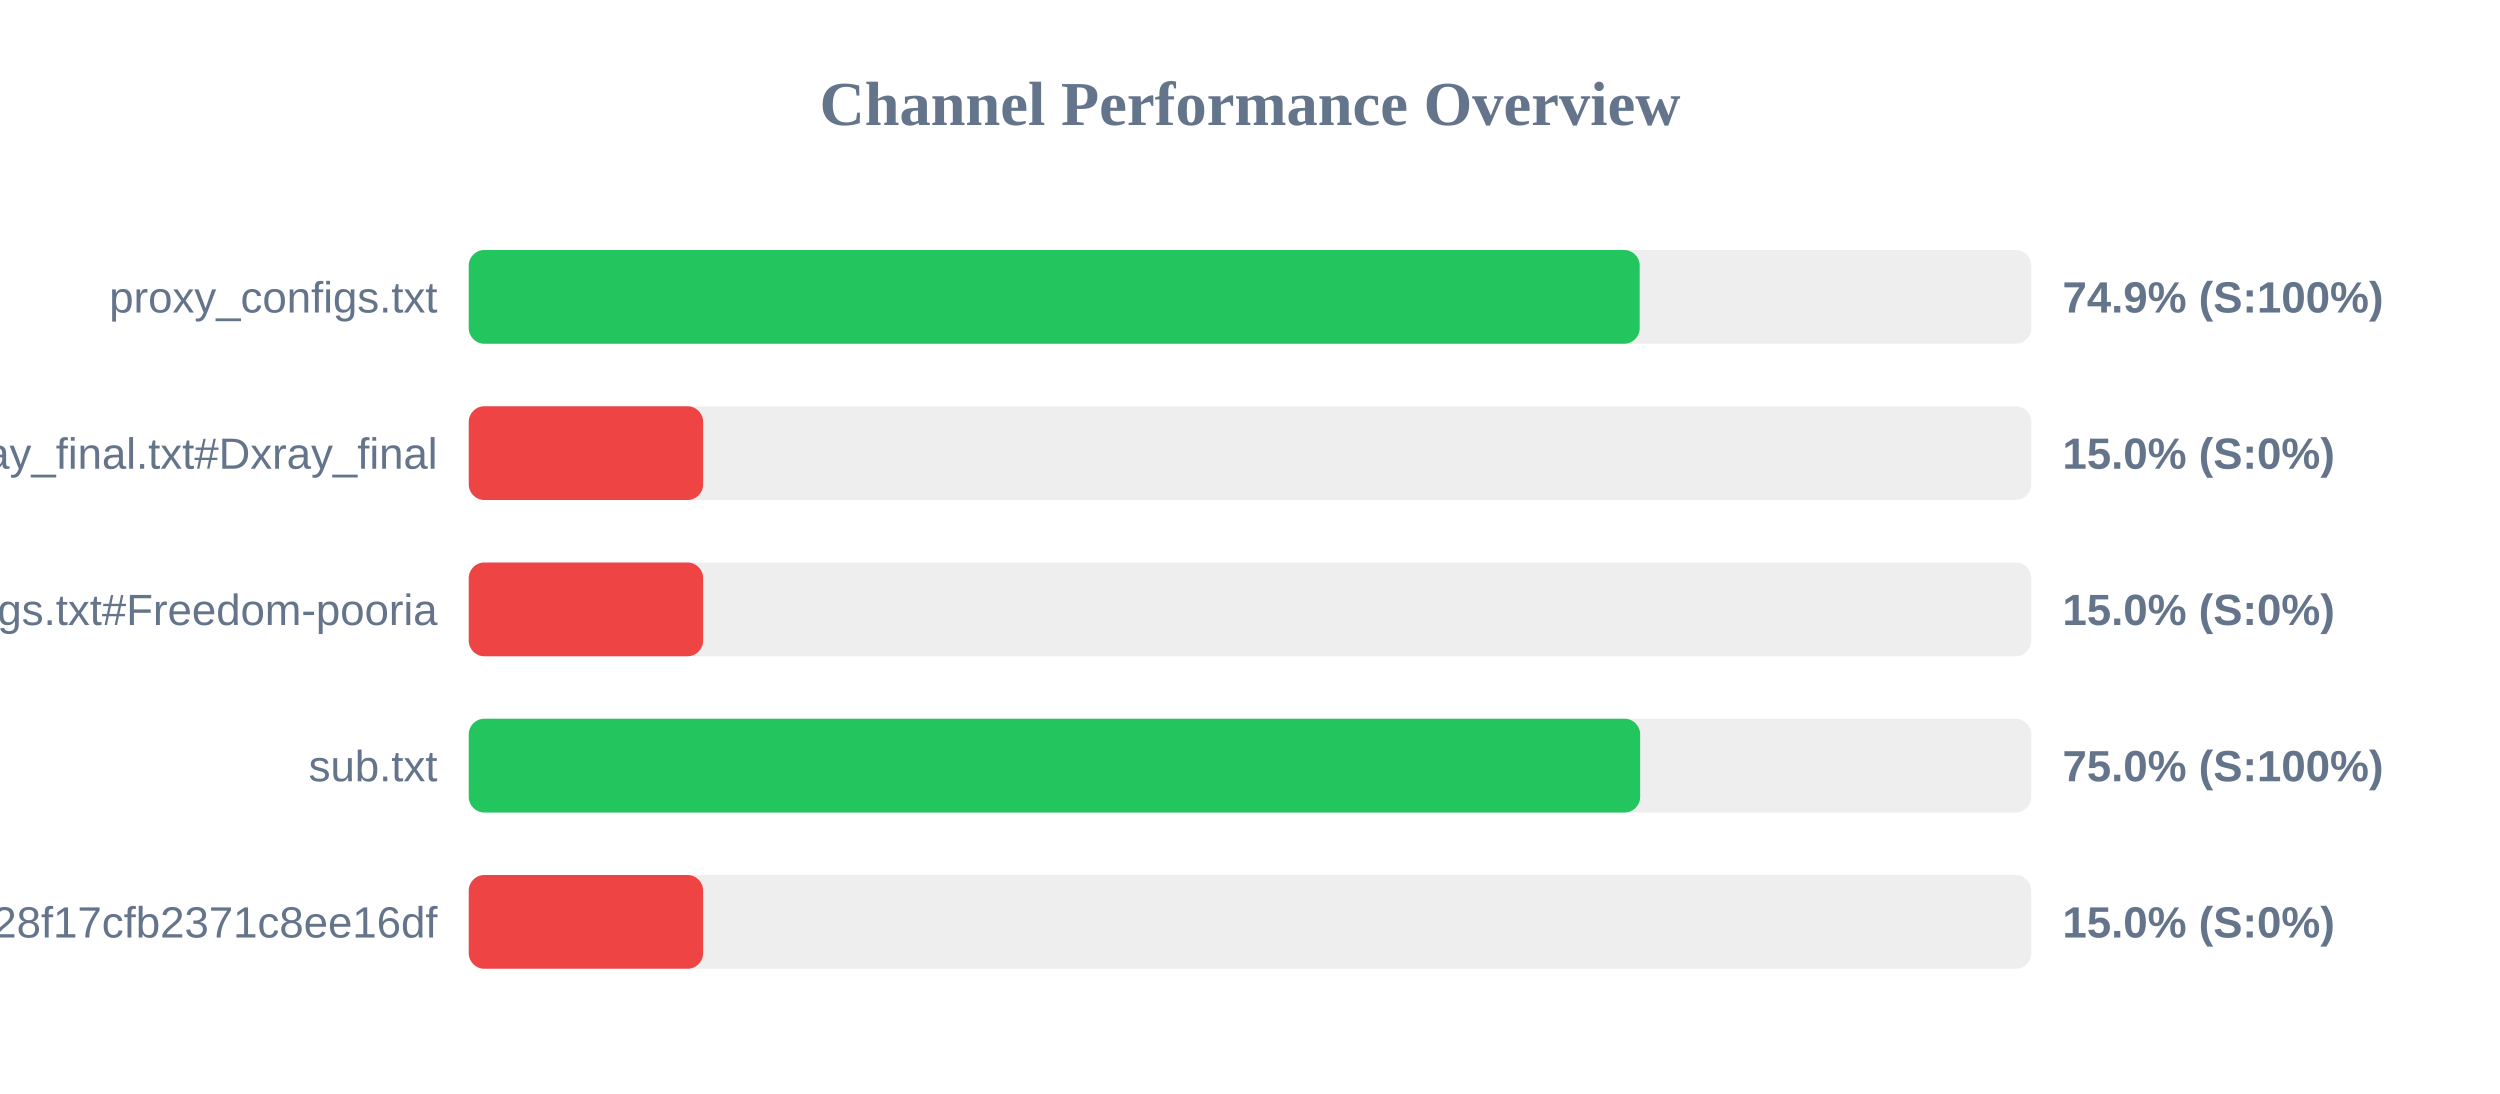
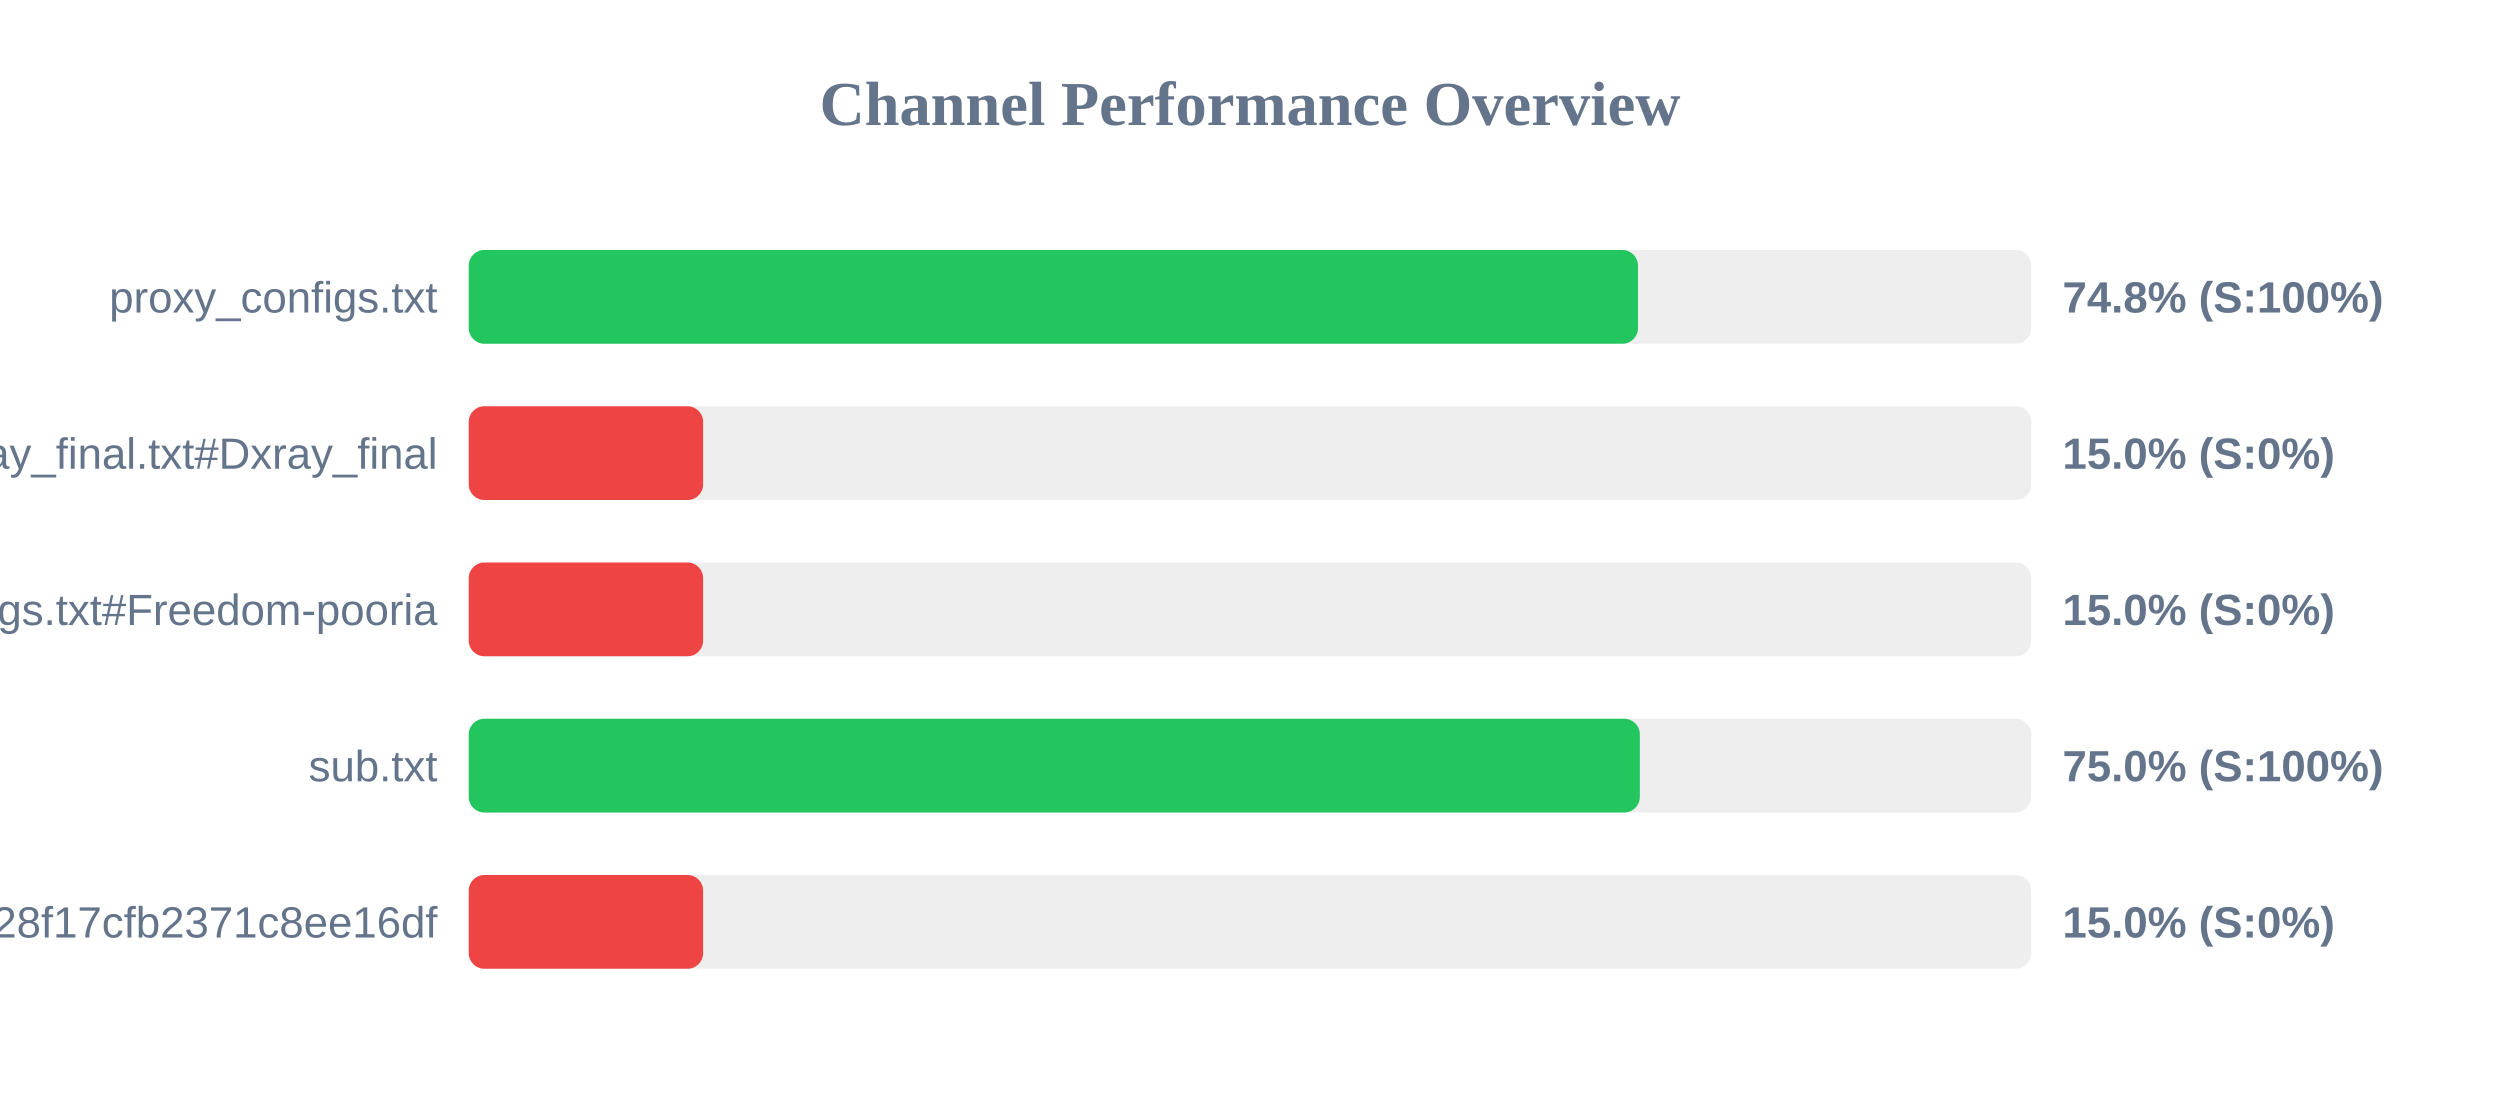
<svg xmlns="http://www.w3.org/2000/svg" width="800" height="350" version="1.1">
  <style>
        .row { font: 14px Arial; fill: #64748b; }
        .score { font: bold 14px Arial; fill: #64748b; }
    </style>
  <text x="400" y="40" text-anchor="middle" font-size="20px" font-weight="bold" fill="#64748b">Channel Performance Overview</text>
  <rect x="150" y="80" width="500" height="30" fill="#eee" rx="5" />
-   <rect x="150" y="80" width="374.7" height="30" fill="#22c55e" rx="5" />
+   <rect x="150" y="80" width="374.15" height="30" fill="#22c55e" rx="5" />
  <text x="140" y="100" text-anchor="end" class="row">proxy_configs.txt</text>
-   <text x="660" y="100" text-anchor="start" class="score">74.9% (S:100%)</text>
+   <text x="660" y="100" text-anchor="start" class="score">74.8% (S:100%)</text>
  <rect x="150" y="130" width="500" height="30" fill="#eee" rx="5" />
  <rect x="150" y="130" width="75.0" height="30" fill="#ef4444" rx="5" />
  <text x="140" y="150" text-anchor="end" class="row">xray_final.txt#Dxray_final</text>
  <text x="660" y="150" text-anchor="start" class="score">15.0% (S:0%)</text>
  <rect x="150" y="180" width="500" height="30" fill="#eee" rx="5" />
  <rect x="150" y="180" width="75.0" height="30" fill="#ef4444" rx="5" />
  <text x="140" y="200" text-anchor="end" class="row">v2ray_configs.txt#Freedom-pooria</text>
  <text x="660" y="200" text-anchor="start" class="score">15.0% (S:0%)</text>
  <rect x="150" y="230" width="500" height="30" fill="#eee" rx="5" />
-   <rect x="150" y="230" width="374.85" height="30" fill="#22c55e" rx="5" />
+   <rect x="150" y="230" width="374.75" height="30" fill="#22c55e" rx="5" />
  <text x="140" y="250" text-anchor="end" class="row">sub.txt</text>
  <text x="660" y="250" text-anchor="start" class="score">75.0% (S:100%)</text>
  <rect x="150" y="280" width="500" height="30" fill="#eee" rx="5" />
  <rect x="150" y="280" width="75.0" height="30" fill="#ef4444" rx="5" />
  <text x="140" y="300" text-anchor="end" class="row">?token=fedfed7b41b828f17cfb2371c8ee16df</text>
  <text x="660" y="300" text-anchor="start" class="score">15.0% (S:0%)</text>
</svg>
